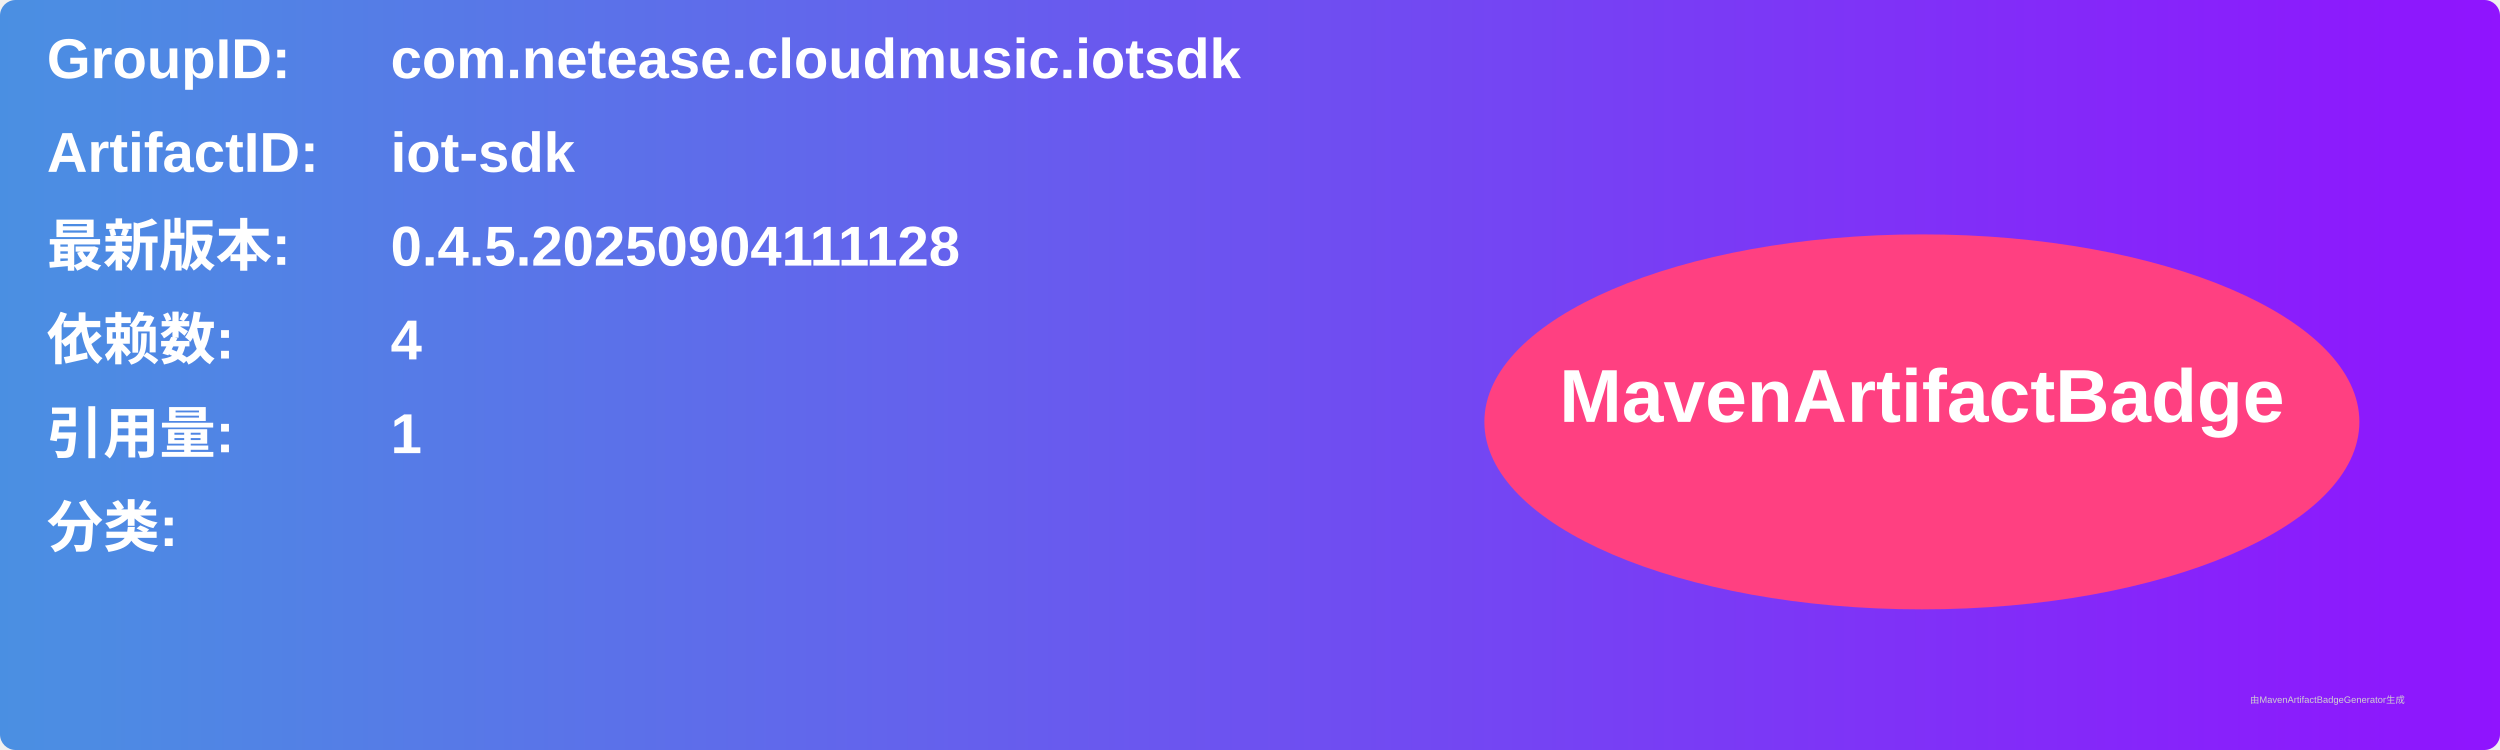
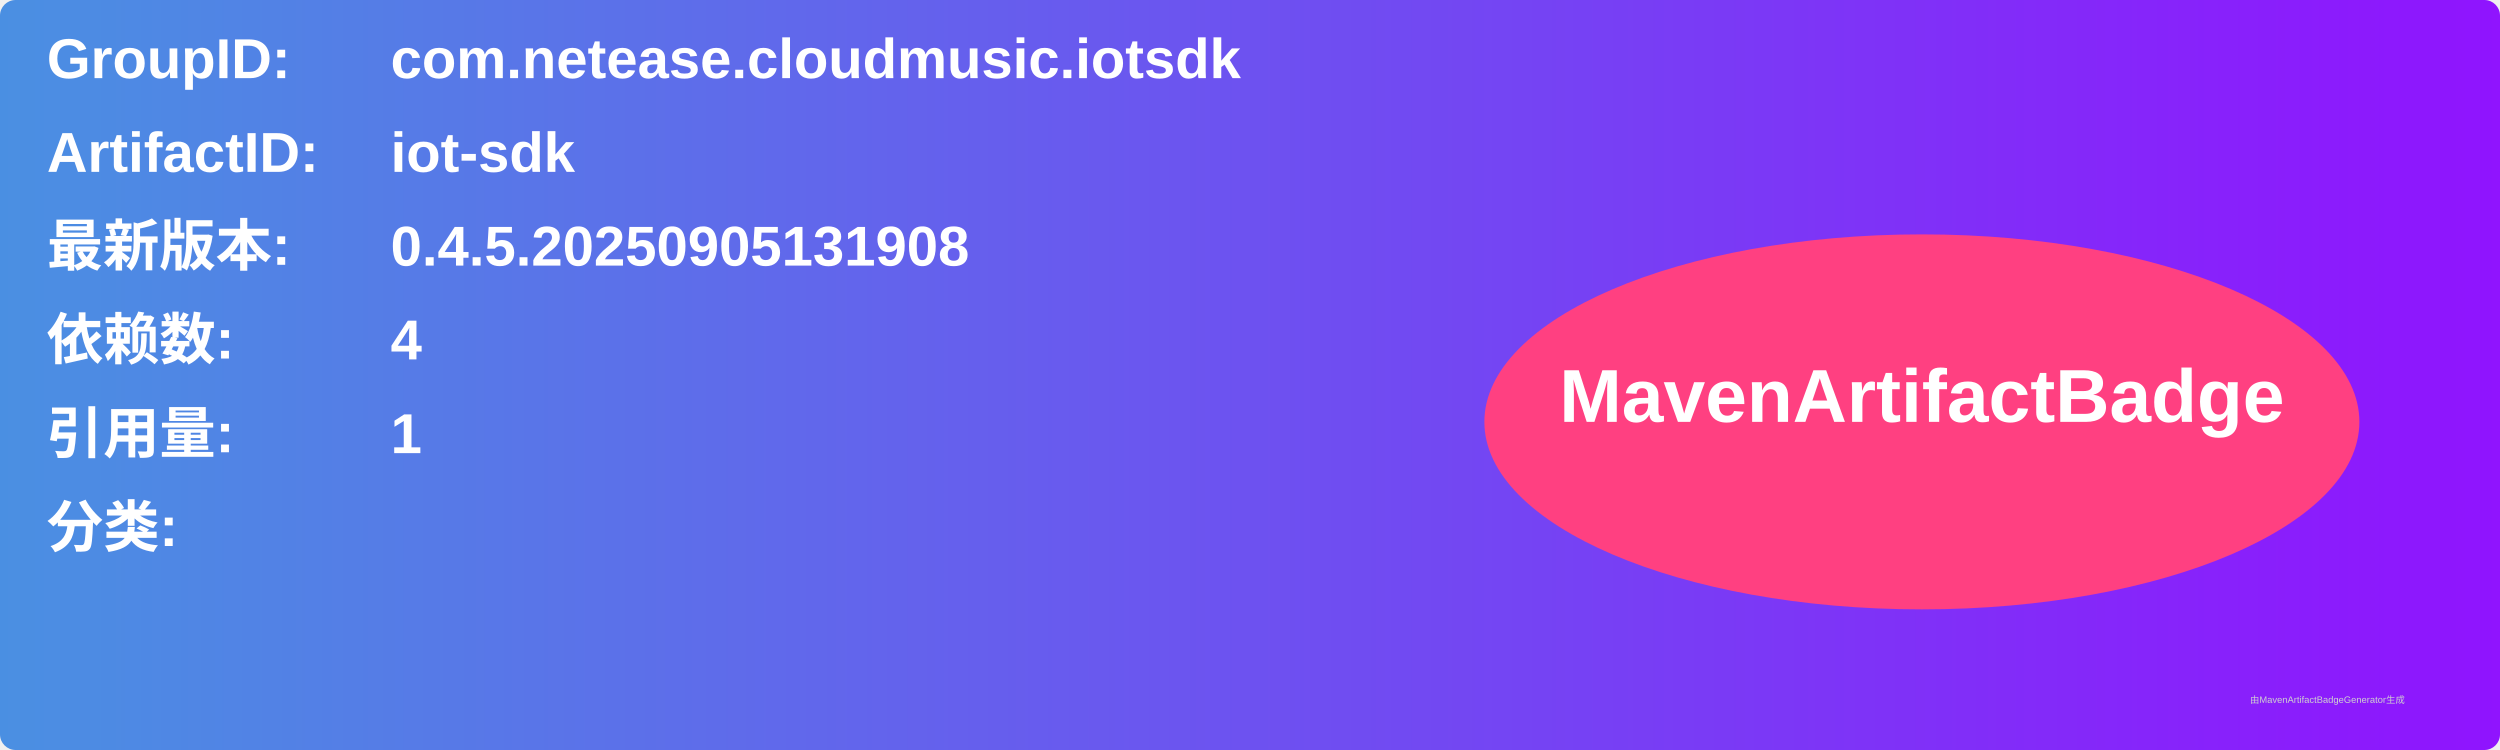
<svg xmlns="http://www.w3.org/2000/svg" width="800" height="240" viewBox="0 0 800 240">
  <linearGradient id="grad" x1="0%" y1="0%" x2="100%" y2="0%">
    <stop offset="0%" stop-color="#4a90e2" />
    <stop offset="100%" stop-color="#9013fe" />
  </linearGradient>
  <rect width="100%" height="100%" rx="5" ry="5" fill="url(#grad)" />
  <g transform="translate(15, 15)">
    <text x="0" y="10" font-family="Arial" font-size="18" fill="white" font-weight="bold" width="260">GroupID:</text>
    <text x="110" y="10" font-family="Arial" font-size="18" fill="white" font-weight="bold" width="460">com.netease.cloudmusic.iotsdk</text>
    <text x="0" y="40" font-family="Arial" font-size="18" fill="white" font-weight="bold" width="260">ArtifactID:</text>
    <text x="110" y="40" font-family="Arial" font-size="18" fill="white" font-weight="bold" width="460">iot-sdk</text>
    <text x="0" y="70" font-family="Arial" font-size="18" fill="white" font-weight="bold">最新版本:</text>
    <text x="110" y="70" font-family="Arial" font-size="18" fill="white" font-weight="bold">
-       <tspan font-weight="bold">0.4.5.20250904111128</tspan>
+       <tspan font-weight="bold">0.4.5.20250905131908</tspan>
    </text>
    <text x="0" y="100" font-family="Arial" font-size="18" fill="white" font-weight="bold">依赖数: </text>
    <text x="110" y="100" font-family="Arial" font-size="18" fill="white">
      <tspan font-weight="bold">4</tspan>
    </text>
    <text x="0" y="130" font-family="Arial" font-size="18" fill="white" font-weight="bold">引用量: </text>
    <text x="110" y="130" font-family="Arial" font-size="18" fill="white">
      <tspan font-weight="bold">1</tspan>
    </text>
    <text x="0" y="160" font-family="Arial" font-size="18" fill="white" font-weight="bold">分类:</text>
    <text x="10" y="190" font-family="Arial" font-size="10" fill="white">
      <tspan font-weight="bold" />
    </text>
    <ellipse cx="600" cy="120" rx="140" ry="60" fill="#ff4081" />
    <text x="600" y="120" text-anchor="middle" font-family="Arial" font-size="24" fill="white" font-weight="bold">MavenArtifactBadge</text>
  </g>
  <text x="720" y="225" font-family="Arial" font-size="3" fill="#d0d0d0">由MavenArtifactBadgeGenerator生成</text>
</svg>
